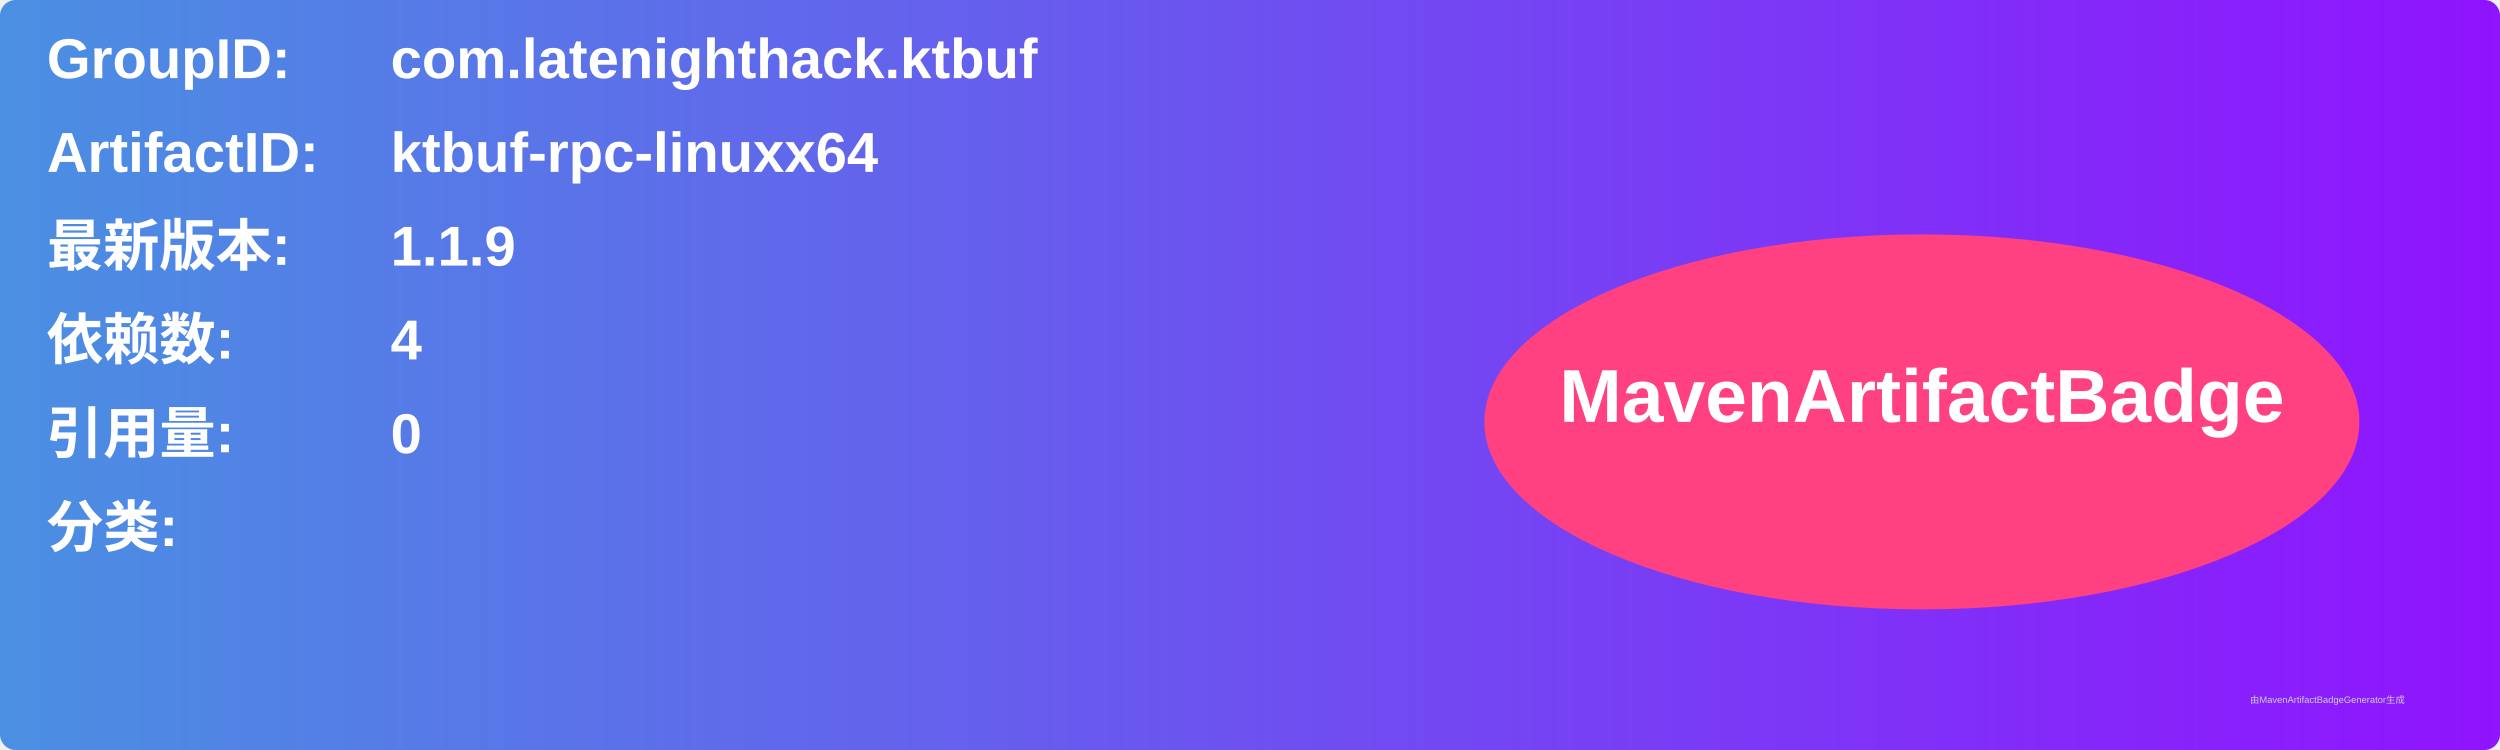
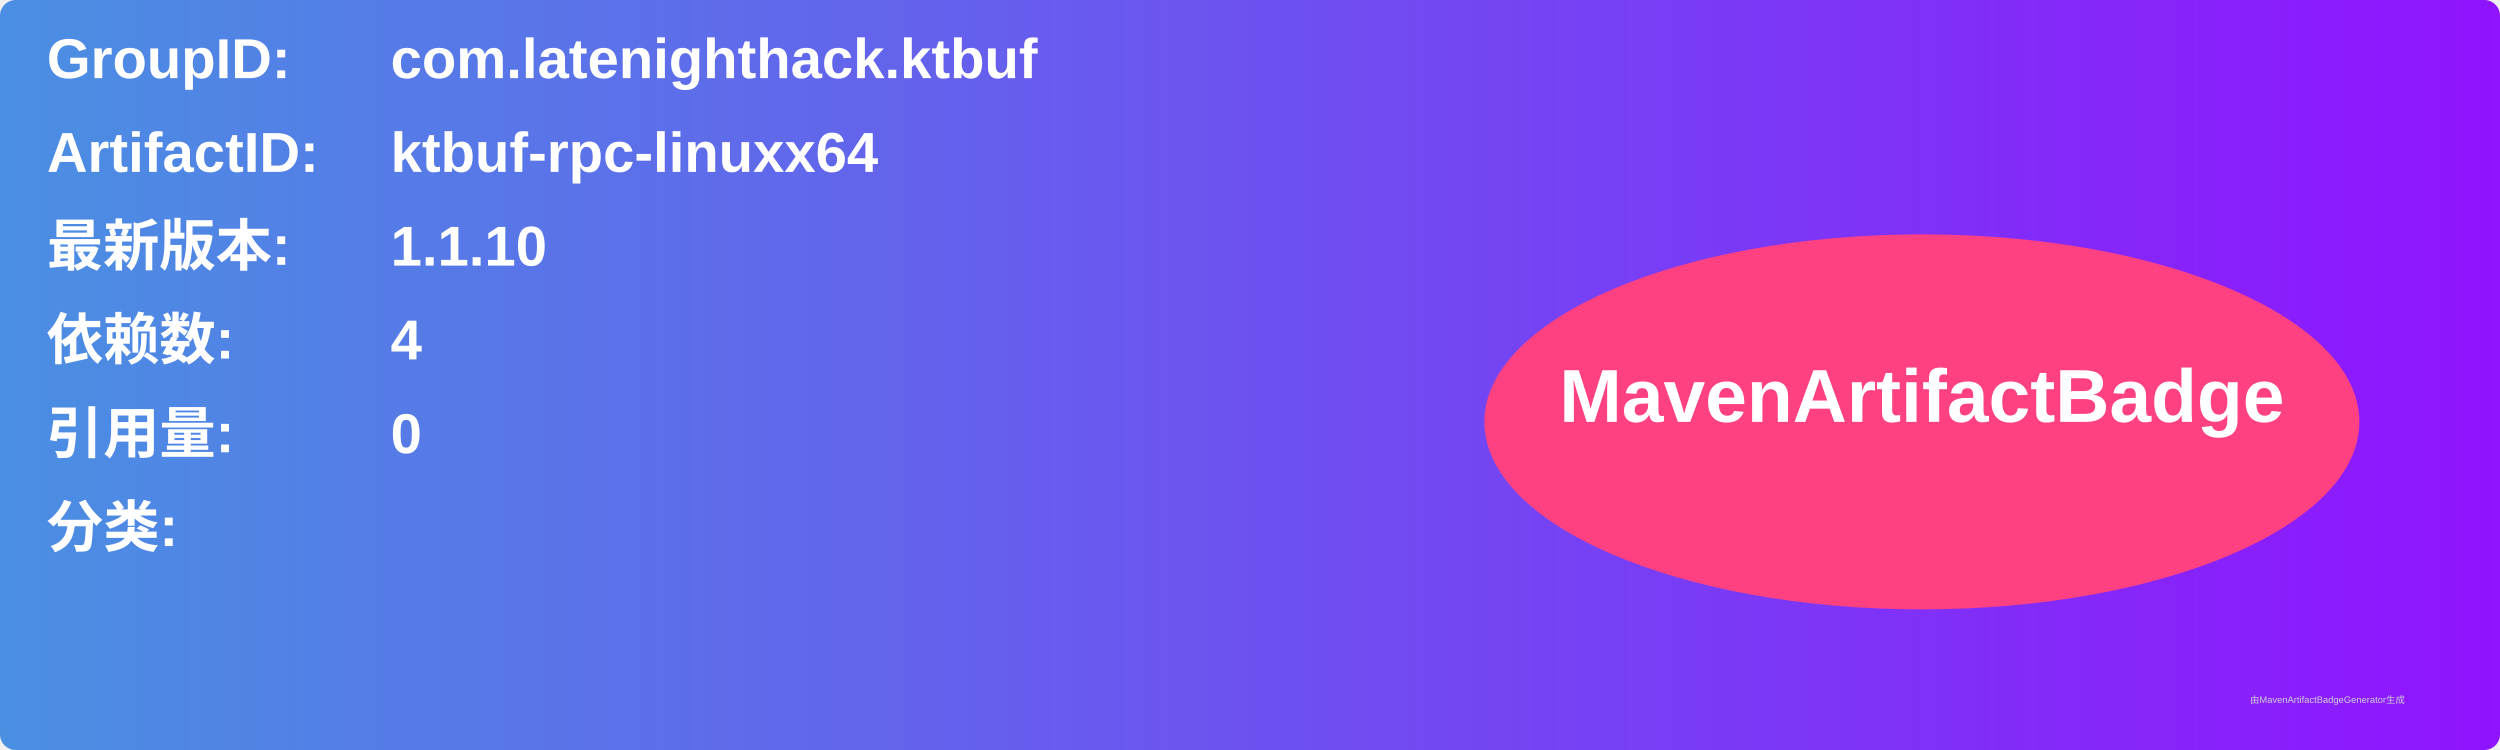
<svg xmlns="http://www.w3.org/2000/svg" width="800" height="240" viewBox="0 0 800 240">
  <linearGradient id="grad" x1="0%" y1="0%" x2="100%" y2="0%">
    <stop offset="0%" stop-color="#4a90e2" />
    <stop offset="100%" stop-color="#9013fe" />
  </linearGradient>
  <rect width="100%" height="100%" rx="5" ry="5" fill="url(#grad)" />
  <g transform="translate(15, 15)">
    <text x="0" y="10" font-family="Arial" font-size="18" fill="white" font-weight="bold" width="260">GroupID:</text>
    <text x="110" y="10" font-family="Arial" font-size="18" fill="white" font-weight="bold" width="460">com.latenighthack.ktbuf</text>
    <text x="0" y="40" font-family="Arial" font-size="18" fill="white" font-weight="bold" width="260">ArtifactID:</text>
    <text x="110" y="40" font-family="Arial" font-size="18" fill="white" font-weight="bold" width="460">ktbuf-rpc-linuxx64</text>
    <text x="0" y="70" font-family="Arial" font-size="18" fill="white" font-weight="bold">最新版本:</text>
    <text x="110" y="70" font-family="Arial" font-size="18" fill="white" font-weight="bold">
-       <tspan font-weight="bold">1.1.9</tspan>
+       <tspan font-weight="bold">1.1.10</tspan>
    </text>
    <text x="0" y="100" font-family="Arial" font-size="18" fill="white" font-weight="bold">依赖数: </text>
    <text x="110" y="100" font-family="Arial" font-size="18" fill="white">
      <tspan font-weight="bold">4</tspan>
    </text>
    <text x="0" y="130" font-family="Arial" font-size="18" fill="white" font-weight="bold">引用量: </text>
    <text x="110" y="130" font-family="Arial" font-size="18" fill="white">
      <tspan font-weight="bold">0</tspan>
    </text>
    <text x="0" y="160" font-family="Arial" font-size="18" fill="white" font-weight="bold">分类:</text>
    <text x="10" y="190" font-family="Arial" font-size="10" fill="white">
      <tspan font-weight="bold" />
    </text>
    <ellipse cx="600" cy="120" rx="140" ry="60" fill="#ff4081" />
    <text x="600" y="120" text-anchor="middle" font-family="Arial" font-size="24" fill="white" font-weight="bold">MavenArtifactBadge</text>
  </g>
  <text x="720" y="225" font-family="Arial" font-size="3" fill="#d0d0d0">由MavenArtifactBadgeGenerator生成</text>
</svg>
